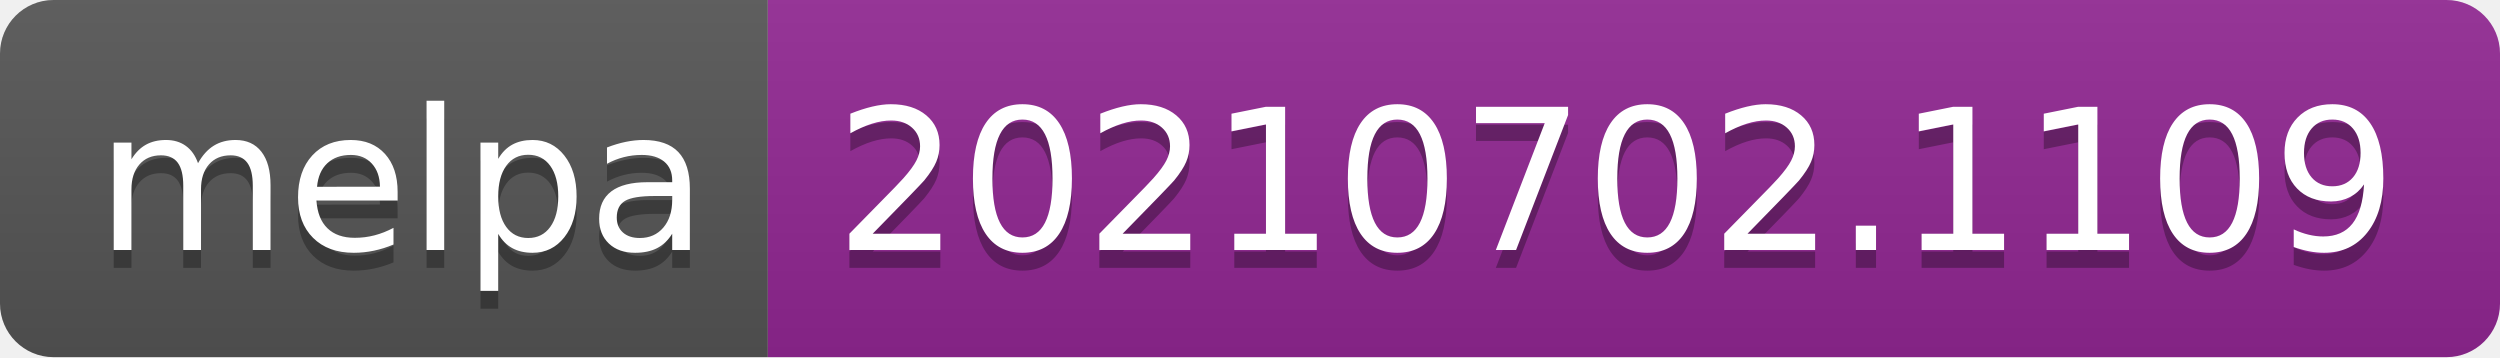
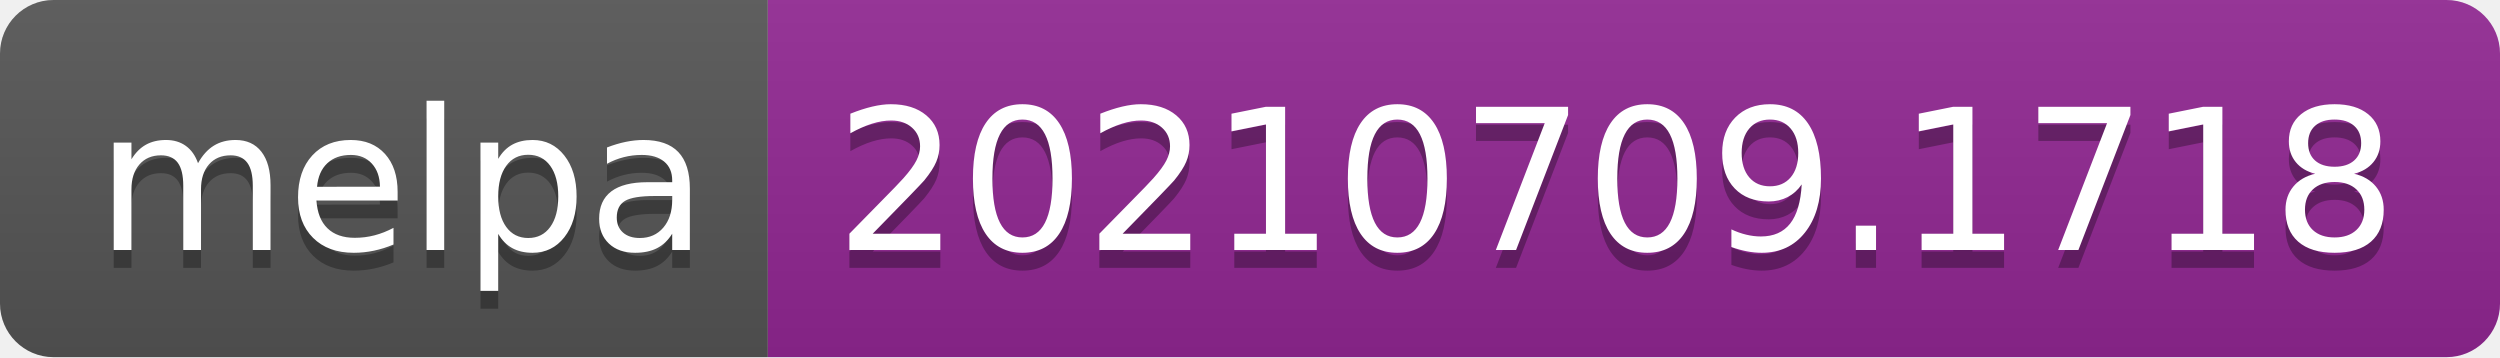
- <svg xmlns="http://www.w3.org/2000/svg" width="140" height="20" role="img" aria-label="melpa: 20210702.1109">
+ <svg xmlns="http://www.w3.org/2000/svg" width="140" height="20" role="img" aria-label="melpa: 20210709.1718">
  <linearGradient id="s" x2="0" y2="100%">
    <stop offset="0" stop-color="#bbb" stop-opacity=".1" />
    <stop offset="1" stop-opacity=".1" />
  </linearGradient>
  <clipPath id="r">
    <rect width="140" height="20" rx="3" fill="#fff" />
  </clipPath>
  <g clip-path="url(#r)">
    <rect width="43" height="20" fill="#555" />
    <rect x="43" width="97" height="20" fill="#922793" />
    <rect width="140" height="20" fill="url(#s)" />
  </g>
  <g fill="#fff" text-anchor="middle" font-family="Verdana,Geneva,DejaVu Sans,sans-serif" text-rendering="geometricPrecision" font-size="110">
    <text aria-hidden="true" x="225" y="150" fill="#010101" fill-opacity=".3" transform="scale(.1)" textLength="330">melpa</text>
    <text x="225" y="140" transform="scale(.1)" fill="#fff" textLength="330">melpa</text>
-     <text aria-hidden="true" x="905" y="150" fill="#010101" fill-opacity=".3" transform="scale(.1)" textLength="870">20210702.1109</text>
-     <text x="905" y="140" transform="scale(.1)" fill="#fff" textLength="870">20210702.1109</text>
+     <text aria-hidden="true" x="905" y="150" fill="#010101" fill-opacity=".3" transform="scale(.1)" textLength="870">20210709.1718</text>
+     <text x="905" y="140" transform="scale(.1)" fill="#fff" textLength="870">20210709.1718</text>
  </g>
</svg>
